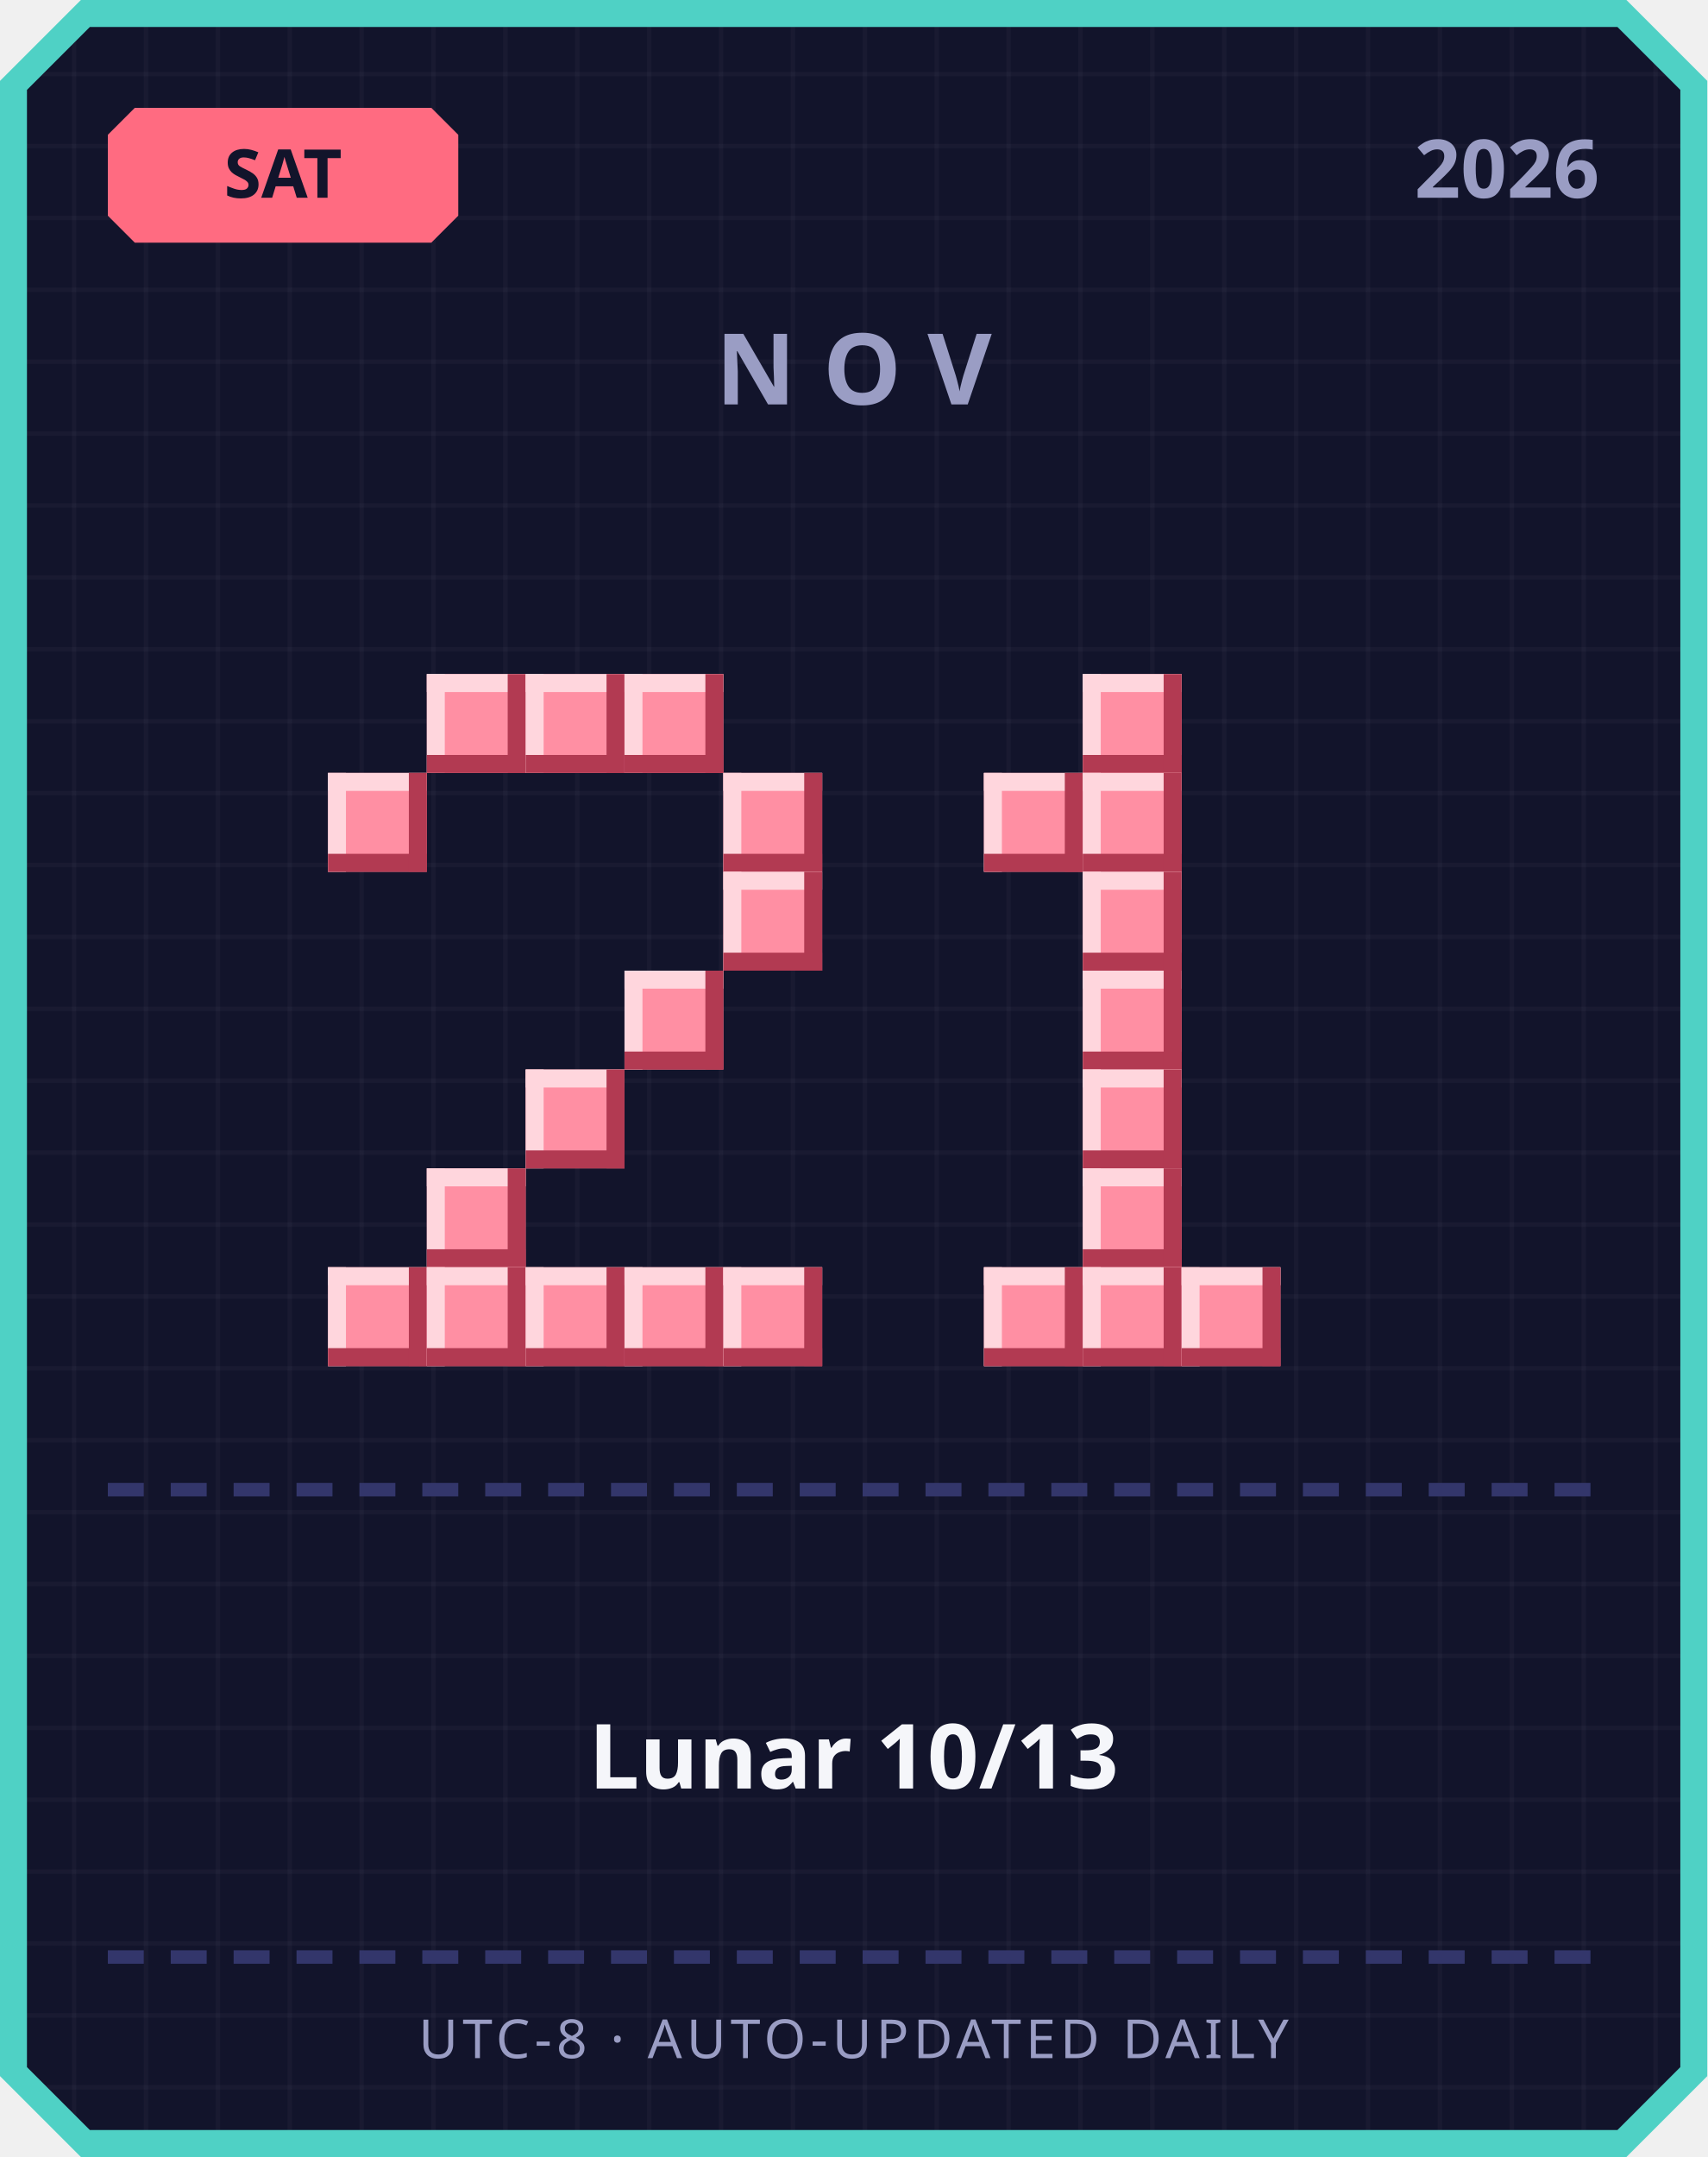
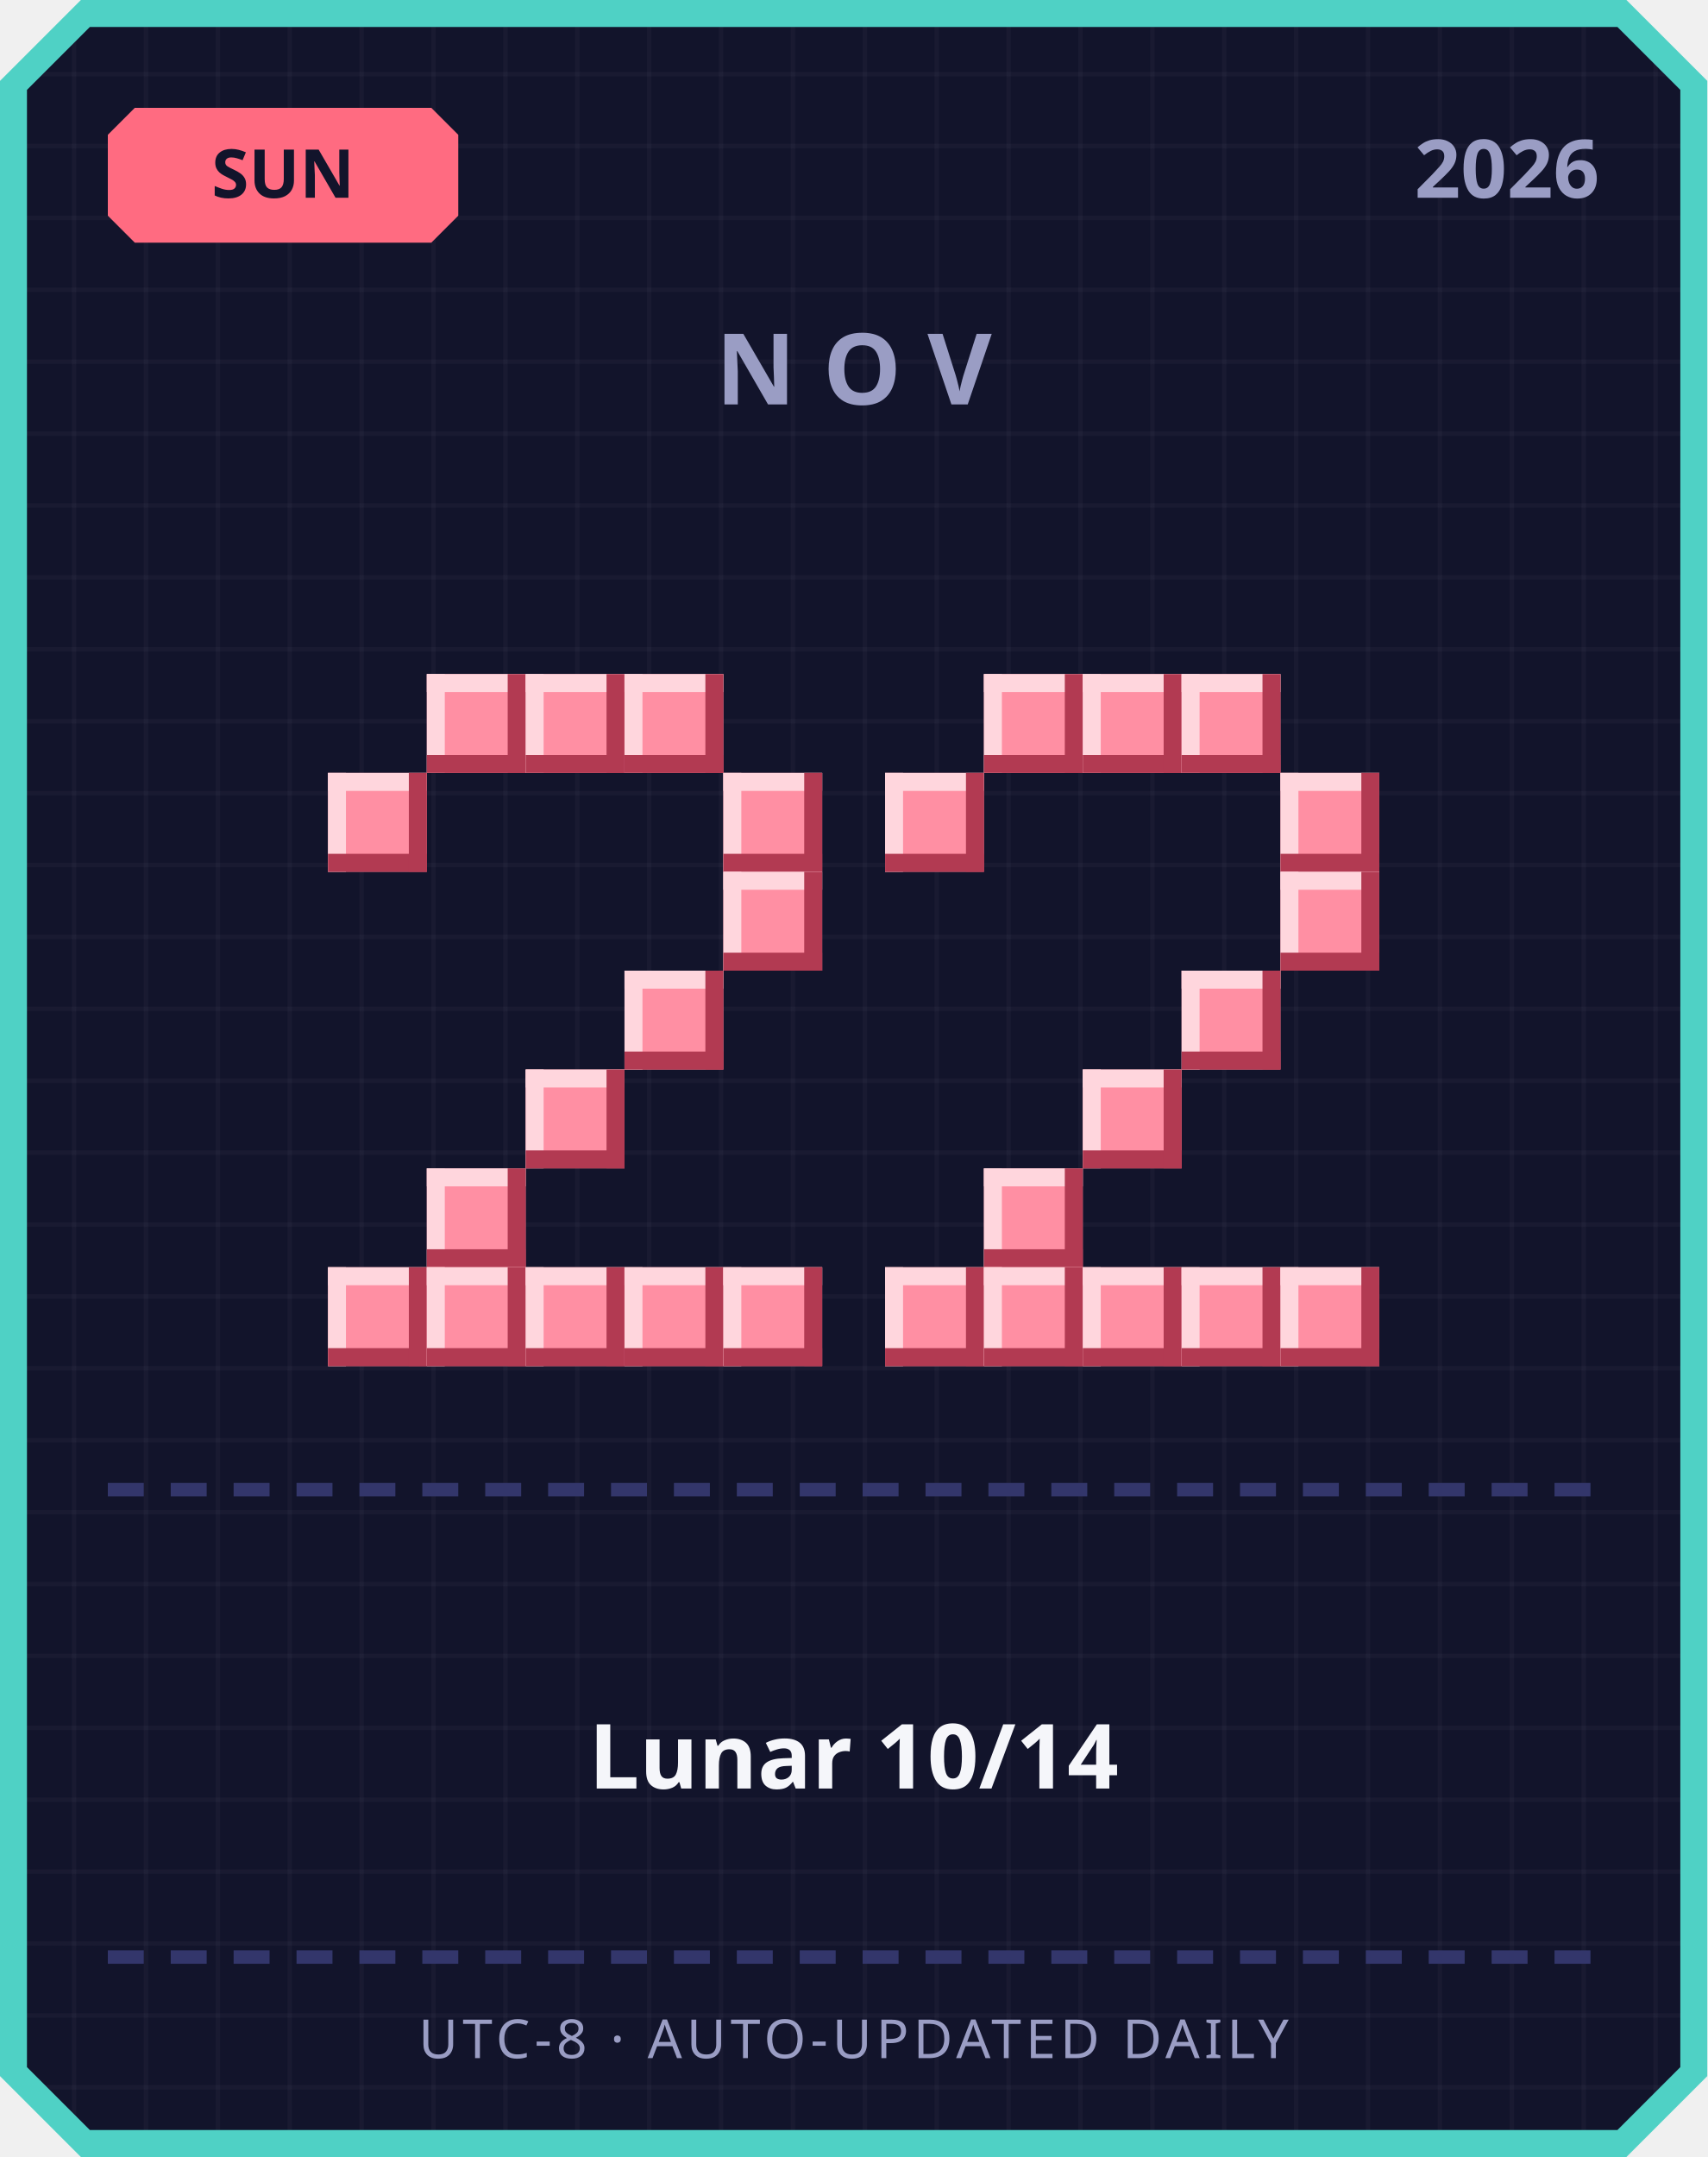
<svg xmlns="http://www.w3.org/2000/svg" width="380" height="480" viewBox="0 0 380 480">
  <defs>
    <pattern id="grid" width="16" height="16" patternUnits="userSpaceOnUse">
      <rect width="16" height="16" fill="#12142b" />
      <rect width="1" height="16" fill="#ffffff" opacity="0.03" />
      <rect width="16" height="1" fill="#ffffff" opacity="0.03" />
    </pattern>
  </defs>
  <path d="M 18,0 L 362,0 L 380,18 L 380,462 L 362,480 L 18,480 L 0,462 L 0,18 Z" fill="#4fd1c5" />
  <path d="M 20,6 L 360,6 L 374,20 L 374,460 L 360,474 L 20,474 L 6,460 L 6,20 Z" fill="url(#grid)" />
  <path d="M 30,24 L 96,24 L 102,30 L 102,48 L 96,54 L 30,54 L 24,48 L 24,30 Z" fill="#ff6b81" />
-   <text x="63" y="44" text-anchor="middle" font-family="'Segoe UI', sans-serif" font-size="15" font-weight="700" fill="#12142b">SAT</text>
+   <text x="63" y="44" text-anchor="middle" font-family="'Segoe UI', sans-serif" font-size="15" font-weight="700" fill="#12142b">SUN</text>
  <text x="356" y="44" text-anchor="end" font-family="'Segoe UI', sans-serif" font-size="18" font-weight="700" fill="#9a9dc4">2026</text>
  <text x="190" y="90" text-anchor="middle" font-family="'Segoe UI', sans-serif" font-size="22" font-weight="700" letter-spacing="6" fill="#9a9dc4">NOV</text>
  <rect x="95" y="150" width="22" height="22" fill="#ff8fa3" />
  <rect x="95" y="150" width="22" height="4" fill="#ffd6dd" />
  <rect x="95" y="150" width="4" height="22" fill="#ffd6dd" />
  <rect x="95" y="168" width="22" height="4" fill="#b23a52" />
  <rect x="113" y="150" width="4" height="22" fill="#b23a52" />
  <rect x="117" y="150" width="22" height="22" fill="#ff8fa3" />
  <rect x="117" y="150" width="22" height="4" fill="#ffd6dd" />
  <rect x="117" y="150" width="4" height="22" fill="#ffd6dd" />
  <rect x="117" y="168" width="22" height="4" fill="#b23a52" />
  <rect x="135" y="150" width="4" height="22" fill="#b23a52" />
  <rect x="139" y="150" width="22" height="22" fill="#ff8fa3" />
  <rect x="139" y="150" width="22" height="4" fill="#ffd6dd" />
  <rect x="139" y="150" width="4" height="22" fill="#ffd6dd" />
  <rect x="139" y="168" width="22" height="4" fill="#b23a52" />
  <rect x="157" y="150" width="4" height="22" fill="#b23a52" />
  <rect x="73" y="172" width="22" height="22" fill="#ff8fa3" />
  <rect x="73" y="172" width="22" height="4" fill="#ffd6dd" />
  <rect x="73" y="172" width="4" height="22" fill="#ffd6dd" />
  <rect x="73" y="190" width="22" height="4" fill="#b23a52" />
  <rect x="91" y="172" width="4" height="22" fill="#b23a52" />
  <rect x="161" y="172" width="22" height="22" fill="#ff8fa3" />
  <rect x="161" y="172" width="22" height="4" fill="#ffd6dd" />
  <rect x="161" y="172" width="4" height="22" fill="#ffd6dd" />
  <rect x="161" y="190" width="22" height="4" fill="#b23a52" />
  <rect x="179" y="172" width="4" height="22" fill="#b23a52" />
  <rect x="161" y="194" width="22" height="22" fill="#ff8fa3" />
  <rect x="161" y="194" width="22" height="4" fill="#ffd6dd" />
  <rect x="161" y="194" width="4" height="22" fill="#ffd6dd" />
  <rect x="161" y="212" width="22" height="4" fill="#b23a52" />
  <rect x="179" y="194" width="4" height="22" fill="#b23a52" />
  <rect x="139" y="216" width="22" height="22" fill="#ff8fa3" />
  <rect x="139" y="216" width="22" height="4" fill="#ffd6dd" />
  <rect x="139" y="216" width="4" height="22" fill="#ffd6dd" />
  <rect x="139" y="234" width="22" height="4" fill="#b23a52" />
  <rect x="157" y="216" width="4" height="22" fill="#b23a52" />
  <rect x="117" y="238" width="22" height="22" fill="#ff8fa3" />
  <rect x="117" y="238" width="22" height="4" fill="#ffd6dd" />
  <rect x="117" y="238" width="4" height="22" fill="#ffd6dd" />
  <rect x="117" y="256" width="22" height="4" fill="#b23a52" />
  <rect x="135" y="238" width="4" height="22" fill="#b23a52" />
  <rect x="95" y="260" width="22" height="22" fill="#ff8fa3" />
  <rect x="95" y="260" width="22" height="4" fill="#ffd6dd" />
  <rect x="95" y="260" width="4" height="22" fill="#ffd6dd" />
  <rect x="95" y="278" width="22" height="4" fill="#b23a52" />
  <rect x="113" y="260" width="4" height="22" fill="#b23a52" />
  <rect x="73" y="282" width="22" height="22" fill="#ff8fa3" />
  <rect x="73" y="282" width="22" height="4" fill="#ffd6dd" />
  <rect x="73" y="282" width="4" height="22" fill="#ffd6dd" />
  <rect x="73" y="300" width="22" height="4" fill="#b23a52" />
  <rect x="91" y="282" width="4" height="22" fill="#b23a52" />
  <rect x="95" y="282" width="22" height="22" fill="#ff8fa3" />
  <rect x="95" y="282" width="22" height="4" fill="#ffd6dd" />
  <rect x="95" y="282" width="4" height="22" fill="#ffd6dd" />
  <rect x="95" y="300" width="22" height="4" fill="#b23a52" />
  <rect x="113" y="282" width="4" height="22" fill="#b23a52" />
  <rect x="117" y="282" width="22" height="22" fill="#ff8fa3" />
  <rect x="117" y="282" width="22" height="4" fill="#ffd6dd" />
  <rect x="117" y="282" width="4" height="22" fill="#ffd6dd" />
  <rect x="117" y="300" width="22" height="4" fill="#b23a52" />
  <rect x="135" y="282" width="4" height="22" fill="#b23a52" />
  <rect x="139" y="282" width="22" height="22" fill="#ff8fa3" />
  <rect x="139" y="282" width="22" height="4" fill="#ffd6dd" />
  <rect x="139" y="282" width="4" height="22" fill="#ffd6dd" />
  <rect x="139" y="300" width="22" height="4" fill="#b23a52" />
  <rect x="157" y="282" width="4" height="22" fill="#b23a52" />
  <rect x="161" y="282" width="22" height="22" fill="#ff8fa3" />
  <rect x="161" y="282" width="22" height="4" fill="#ffd6dd" />
  <rect x="161" y="282" width="4" height="22" fill="#ffd6dd" />
  <rect x="161" y="300" width="22" height="4" fill="#b23a52" />
  <rect x="179" y="282" width="4" height="22" fill="#b23a52" />
+   <rect x="219" y="150" width="22" height="22" fill="#ff8fa3" />
+   <rect x="219" y="150" width="22" height="4" fill="#ffd6dd" />
+   <rect x="219" y="150" width="4" height="22" fill="#ffd6dd" />
+   <rect x="219" y="168" width="22" height="4" fill="#b23a52" />
+   <rect x="237" y="150" width="4" height="22" fill="#b23a52" />
  <rect x="241" y="150" width="22" height="22" fill="#ff8fa3" />
  <rect x="241" y="150" width="22" height="4" fill="#ffd6dd" />
  <rect x="241" y="150" width="4" height="22" fill="#ffd6dd" />
  <rect x="241" y="168" width="22" height="4" fill="#b23a52" />
  <rect x="259" y="150" width="4" height="22" fill="#b23a52" />
-   <rect x="219" y="172" width="22" height="22" fill="#ff8fa3" />
-   <rect x="219" y="172" width="22" height="4" fill="#ffd6dd" />
-   <rect x="219" y="172" width="4" height="22" fill="#ffd6dd" />
-   <rect x="219" y="190" width="22" height="4" fill="#b23a52" />
-   <rect x="237" y="172" width="4" height="22" fill="#b23a52" />
-   <rect x="241" y="172" width="22" height="22" fill="#ff8fa3" />
-   <rect x="241" y="172" width="22" height="4" fill="#ffd6dd" />
-   <rect x="241" y="172" width="4" height="22" fill="#ffd6dd" />
-   <rect x="241" y="190" width="22" height="4" fill="#b23a52" />
-   <rect x="259" y="172" width="4" height="22" fill="#b23a52" />
-   <rect x="241" y="194" width="22" height="22" fill="#ff8fa3" />
-   <rect x="241" y="194" width="22" height="4" fill="#ffd6dd" />
-   <rect x="241" y="194" width="4" height="22" fill="#ffd6dd" />
-   <rect x="241" y="212" width="22" height="4" fill="#b23a52" />
-   <rect x="259" y="194" width="4" height="22" fill="#b23a52" />
-   <rect x="241" y="216" width="22" height="22" fill="#ff8fa3" />
-   <rect x="241" y="216" width="22" height="4" fill="#ffd6dd" />
-   <rect x="241" y="216" width="4" height="22" fill="#ffd6dd" />
-   <rect x="241" y="234" width="22" height="4" fill="#b23a52" />
-   <rect x="259" y="216" width="4" height="22" fill="#b23a52" />
+   <rect x="263" y="150" width="22" height="22" fill="#ff8fa3" />
+   <rect x="263" y="150" width="22" height="4" fill="#ffd6dd" />
+   <rect x="263" y="150" width="4" height="22" fill="#ffd6dd" />
+   <rect x="263" y="168" width="22" height="4" fill="#b23a52" />
+   <rect x="281" y="150" width="4" height="22" fill="#b23a52" />
+   <rect x="197" y="172" width="22" height="22" fill="#ff8fa3" />
+   <rect x="197" y="172" width="22" height="4" fill="#ffd6dd" />
+   <rect x="197" y="172" width="4" height="22" fill="#ffd6dd" />
+   <rect x="197" y="190" width="22" height="4" fill="#b23a52" />
+   <rect x="215" y="172" width="4" height="22" fill="#b23a52" />
+   <rect x="285" y="172" width="22" height="22" fill="#ff8fa3" />
+   <rect x="285" y="172" width="22" height="4" fill="#ffd6dd" />
+   <rect x="285" y="172" width="4" height="22" fill="#ffd6dd" />
+   <rect x="285" y="190" width="22" height="4" fill="#b23a52" />
+   <rect x="303" y="172" width="4" height="22" fill="#b23a52" />
+   <rect x="285" y="194" width="22" height="22" fill="#ff8fa3" />
+   <rect x="285" y="194" width="22" height="4" fill="#ffd6dd" />
+   <rect x="285" y="194" width="4" height="22" fill="#ffd6dd" />
+   <rect x="285" y="212" width="22" height="4" fill="#b23a52" />
+   <rect x="303" y="194" width="4" height="22" fill="#b23a52" />
+   <rect x="263" y="216" width="22" height="22" fill="#ff8fa3" />
+   <rect x="263" y="216" width="22" height="4" fill="#ffd6dd" />
+   <rect x="263" y="216" width="4" height="22" fill="#ffd6dd" />
+   <rect x="263" y="234" width="22" height="4" fill="#b23a52" />
+   <rect x="281" y="216" width="4" height="22" fill="#b23a52" />
  <rect x="241" y="238" width="22" height="22" fill="#ff8fa3" />
  <rect x="241" y="238" width="22" height="4" fill="#ffd6dd" />
  <rect x="241" y="238" width="4" height="22" fill="#ffd6dd" />
  <rect x="241" y="256" width="22" height="4" fill="#b23a52" />
  <rect x="259" y="238" width="4" height="22" fill="#b23a52" />
-   <rect x="241" y="260" width="22" height="22" fill="#ff8fa3" />
-   <rect x="241" y="260" width="22" height="4" fill="#ffd6dd" />
-   <rect x="241" y="260" width="4" height="22" fill="#ffd6dd" />
-   <rect x="241" y="278" width="22" height="4" fill="#b23a52" />
-   <rect x="259" y="260" width="4" height="22" fill="#b23a52" />
+   <rect x="219" y="260" width="22" height="22" fill="#ff8fa3" />
+   <rect x="219" y="260" width="22" height="4" fill="#ffd6dd" />
+   <rect x="219" y="260" width="4" height="22" fill="#ffd6dd" />
+   <rect x="219" y="278" width="22" height="4" fill="#b23a52" />
+   <rect x="237" y="260" width="4" height="22" fill="#b23a52" />
+   <rect x="197" y="282" width="22" height="22" fill="#ff8fa3" />
+   <rect x="197" y="282" width="22" height="4" fill="#ffd6dd" />
+   <rect x="197" y="282" width="4" height="22" fill="#ffd6dd" />
+   <rect x="197" y="300" width="22" height="4" fill="#b23a52" />
+   <rect x="215" y="282" width="4" height="22" fill="#b23a52" />
  <rect x="219" y="282" width="22" height="22" fill="#ff8fa3" />
  <rect x="219" y="282" width="22" height="4" fill="#ffd6dd" />
  <rect x="219" y="282" width="4" height="22" fill="#ffd6dd" />
  <rect x="219" y="300" width="22" height="4" fill="#b23a52" />
  <rect x="237" y="282" width="4" height="22" fill="#b23a52" />
  <rect x="241" y="282" width="22" height="22" fill="#ff8fa3" />
  <rect x="241" y="282" width="22" height="4" fill="#ffd6dd" />
  <rect x="241" y="282" width="4" height="22" fill="#ffd6dd" />
  <rect x="241" y="300" width="22" height="4" fill="#b23a52" />
  <rect x="259" y="282" width="4" height="22" fill="#b23a52" />
  <rect x="263" y="282" width="22" height="22" fill="#ff8fa3" />
  <rect x="263" y="282" width="22" height="4" fill="#ffd6dd" />
  <rect x="263" y="282" width="4" height="22" fill="#ffd6dd" />
  <rect x="263" y="300" width="22" height="4" fill="#b23a52" />
  <rect x="281" y="282" width="4" height="22" fill="#b23a52" />
+   <rect x="285" y="282" width="22" height="22" fill="#ff8fa3" />
+   <rect x="285" y="282" width="22" height="4" fill="#ffd6dd" />
+   <rect x="285" y="282" width="4" height="22" fill="#ffd6dd" />
+   <rect x="285" y="300" width="22" height="4" fill="#b23a52" />
+   <rect x="303" y="282" width="4" height="22" fill="#b23a52" />
  <rect x="24" y="330" width="8" height="3" fill="#33366b" />
  <rect x="38" y="330" width="8" height="3" fill="#33366b" />
  <rect x="52" y="330" width="8" height="3" fill="#33366b" />
  <rect x="66" y="330" width="8" height="3" fill="#33366b" />
  <rect x="80" y="330" width="8" height="3" fill="#33366b" />
  <rect x="94" y="330" width="8" height="3" fill="#33366b" />
  <rect x="108" y="330" width="8" height="3" fill="#33366b" />
  <rect x="122" y="330" width="8" height="3" fill="#33366b" />
  <rect x="136" y="330" width="8" height="3" fill="#33366b" />
  <rect x="150" y="330" width="8" height="3" fill="#33366b" />
  <rect x="164" y="330" width="8" height="3" fill="#33366b" />
  <rect x="178" y="330" width="8" height="3" fill="#33366b" />
  <rect x="192" y="330" width="8" height="3" fill="#33366b" />
  <rect x="206" y="330" width="8" height="3" fill="#33366b" />
  <rect x="220" y="330" width="8" height="3" fill="#33366b" />
  <rect x="234" y="330" width="8" height="3" fill="#33366b" />
  <rect x="248" y="330" width="8" height="3" fill="#33366b" />
  <rect x="262" y="330" width="8" height="3" fill="#33366b" />
  <rect x="276" y="330" width="8" height="3" fill="#33366b" />
  <rect x="290" y="330" width="8" height="3" fill="#33366b" />
  <rect x="304" y="330" width="8" height="3" fill="#33366b" />
  <rect x="318" y="330" width="8" height="3" fill="#33366b" />
  <rect x="332" y="330" width="8" height="3" fill="#33366b" />
  <rect x="346" y="330" width="8" height="3" fill="#33366b" />
-   <text x="190" y="398" text-anchor="middle" font-family="'Segoe UI', 'Microsoft JhengHei', sans-serif" font-size="20" font-weight="700" fill="#f5f6fa">Lunar 10/13</text>
+   <text x="190" y="398" text-anchor="middle" font-family="'Segoe UI', 'Microsoft JhengHei', sans-serif" font-size="20" font-weight="700" fill="#f5f6fa">Lunar 10/14</text>
  <rect x="24" y="434" width="8" height="3" fill="#33366b" />
  <rect x="38" y="434" width="8" height="3" fill="#33366b" />
  <rect x="52" y="434" width="8" height="3" fill="#33366b" />
  <rect x="66" y="434" width="8" height="3" fill="#33366b" />
  <rect x="80" y="434" width="8" height="3" fill="#33366b" />
  <rect x="94" y="434" width="8" height="3" fill="#33366b" />
  <rect x="108" y="434" width="8" height="3" fill="#33366b" />
  <rect x="122" y="434" width="8" height="3" fill="#33366b" />
  <rect x="136" y="434" width="8" height="3" fill="#33366b" />
  <rect x="150" y="434" width="8" height="3" fill="#33366b" />
  <rect x="164" y="434" width="8" height="3" fill="#33366b" />
  <rect x="178" y="434" width="8" height="3" fill="#33366b" />
  <rect x="192" y="434" width="8" height="3" fill="#33366b" />
  <rect x="206" y="434" width="8" height="3" fill="#33366b" />
  <rect x="220" y="434" width="8" height="3" fill="#33366b" />
  <rect x="234" y="434" width="8" height="3" fill="#33366b" />
  <rect x="248" y="434" width="8" height="3" fill="#33366b" />
  <rect x="262" y="434" width="8" height="3" fill="#33366b" />
  <rect x="276" y="434" width="8" height="3" fill="#33366b" />
  <rect x="290" y="434" width="8" height="3" fill="#33366b" />
  <rect x="304" y="434" width="8" height="3" fill="#33366b" />
  <rect x="318" y="434" width="8" height="3" fill="#33366b" />
  <rect x="332" y="434" width="8" height="3" fill="#33366b" />
  <rect x="346" y="434" width="8" height="3" fill="#33366b" />
  <text x="190" y="458" text-anchor="middle" font-family="'Segoe UI', sans-serif" font-size="12" letter-spacing="1" fill="#9a9dc4">UTC-8 · AUTO-UPDATED DAILY</text>
</svg>
